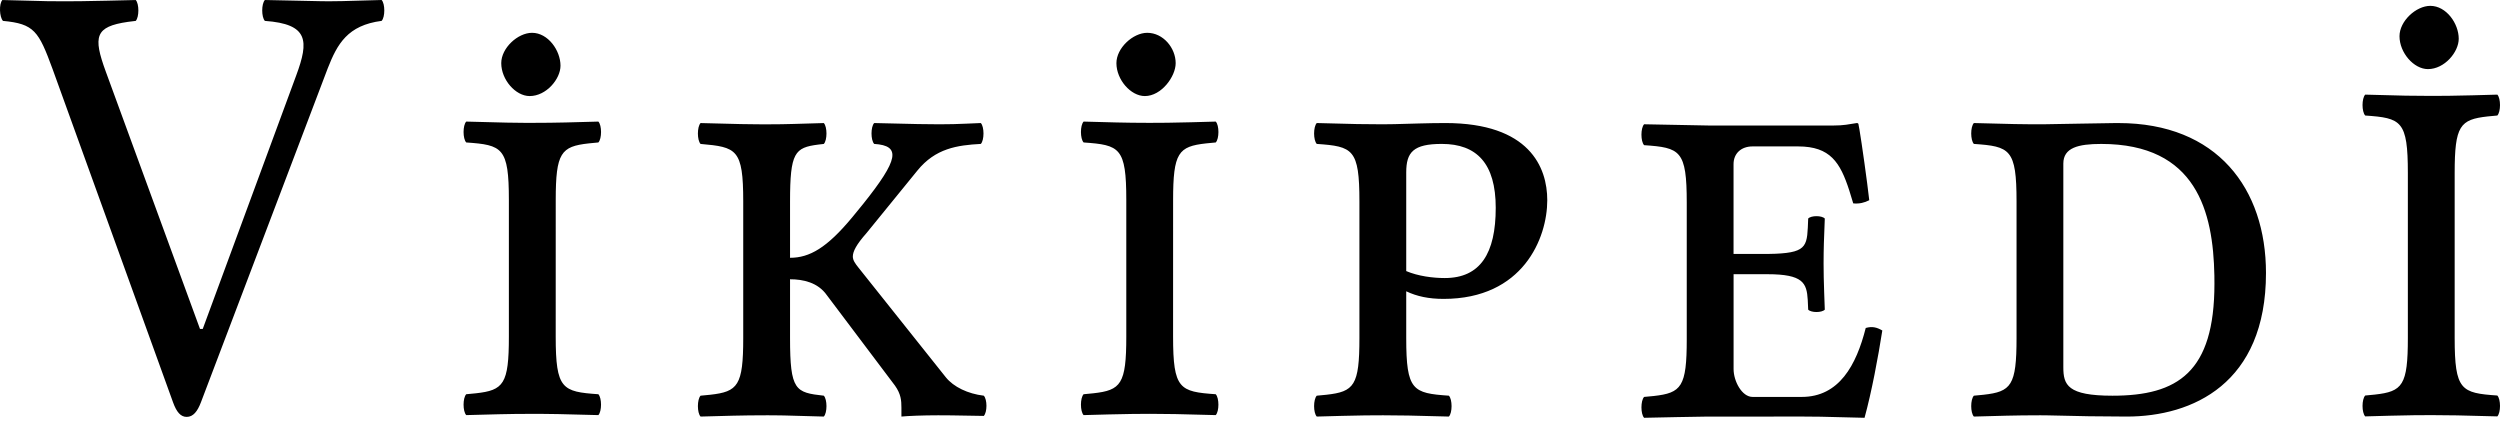
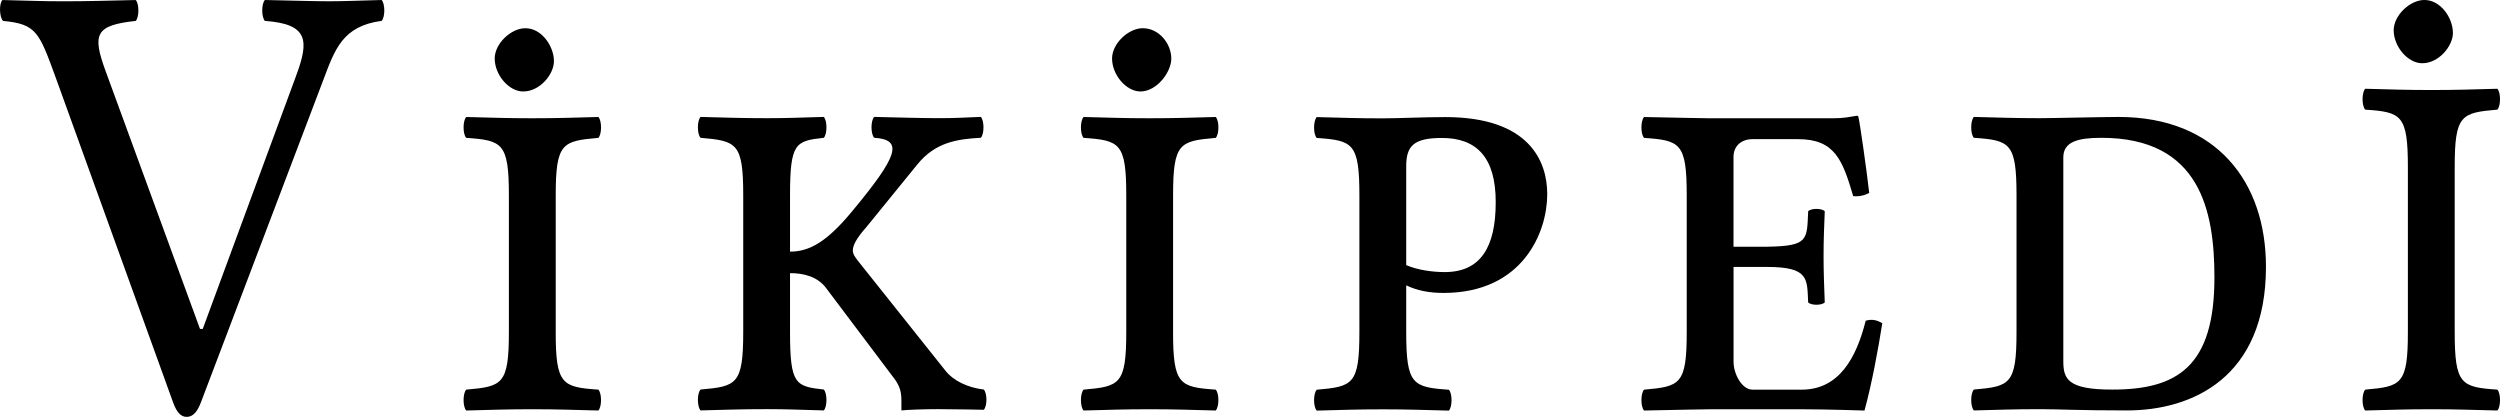
- <svg xmlns="http://www.w3.org/2000/svg" width="120px" height="21px" viewBox="0 0 120 21" version="1.1">
-   <g id="Page-1" stroke="none" stroke-width="1" fill="none" fill-rule="evenodd">
-     <path d="M89.128,5.906 C89.184,5.906 89.212,5.935 89.212,5.997 L89.252,6.209 C89.362,6.858 89.626,8.725 89.724,9.61 C89.497,9.73 89.24,9.792 88.955,9.762 L88.767,9.148 C88.33,7.797 87.854,7.028 86.311,7.028 L84.121,7.028 C83.581,7.028 83.21,7.362 83.21,7.879 L83.21,12.19 L84.83,12.19 L85.226,12.18 C86.811,12.112 86.74,11.759 86.793,10.49 C86.935,10.338 87.447,10.338 87.59,10.49 L87.546,11.679 C87.538,11.973 87.532,12.281 87.532,12.646 L87.539,13.303 C87.549,13.806 87.569,14.234 87.59,14.863 C87.447,15.015 86.935,15.015 86.793,14.863 L86.772,14.4 C86.723,13.581 86.551,13.162 84.83,13.162 L83.212,13.162 L83.212,17.716 C83.212,18.293 83.61,19.052 84.123,19.052 L86.484,19.052 C88.276,19.052 89.101,17.534 89.555,15.743 C89.868,15.652 90.095,15.714 90.351,15.864 C90.152,17.14 89.84,18.809 89.498,20.054 L87.386,20.002 C87.066,19.997 86.754,19.994 86.483,19.994 L81.827,19.998 C81.238,20.007 79.839,20.031 78.917,20.054 C78.747,19.872 78.747,19.234 78.917,19.052 L79.382,19.008 C80.709,18.86 80.964,18.565 80.964,16.289 L80.964,9.73 C80.964,7.211 80.652,7.089 78.917,6.968 C78.747,6.785 78.747,6.147 78.917,5.965 L82.029,6.025 L82.029,6.025 L87.961,6.026 C88.53,6.026 88.729,5.965 89.128,5.906 Z M18.318,0 C18.489,0.181 18.489,0.82 18.318,1.002 C16.685,1.214 16.191,2.106 15.731,3.28 L9.644,19.312 C9.479,19.746 9.274,20.011 8.961,20.011 C8.677,20.011 8.477,19.786 8.306,19.312 L2.525,3.318 C1.854,1.494 1.648,1.144 0.143,1.003 C-0.028,0.821 -0.056,0.183 0.115,0.001 L2.257,0.056 C2.501,0.06 2.762,0.062 3.072,0.062 L3.89,0.057 C4.701,0.047 5.511,0.024 6.515,0.001 C6.684,0.182 6.684,0.821 6.515,1.003 L6.139,1.05 C4.562,1.278 4.461,1.75 5.076,3.432 L9.6,15.79 L9.731,15.79 L14.221,3.614 C14.831,1.962 14.818,1.154 12.714,1.003 C12.544,0.82 12.544,0.181 12.715,0 L15.431,0.058 L15.431,0.058 L15.815,0.061 L16.429,0.053 C16.935,0.043 17.522,0.021 18.318,0 Z M94.746,5.906 L96.69,5.955 C96.936,5.96 97.19,5.963 97.467,5.965 L98.17,5.964 C98.952,5.955 100.768,5.913 101.537,5.907 L101.685,5.907 C106.435,5.907 108.767,9.065 108.767,13.103 C108.767,18.417 105.24,19.995 102.084,19.995 L100.268,19.98 C99.346,19.965 98.729,19.943 98.208,19.936 L97.932,19.934 C96.681,19.934 95.94,19.964 94.746,19.995 C94.576,19.813 94.576,19.175 94.746,18.993 L95.211,18.948 C96.539,18.8 96.794,18.506 96.794,16.23 L96.794,9.671 C96.794,7.151 96.481,7.029 94.746,6.908 C94.576,6.726 94.576,6.088 94.746,5.906 Z M47.08,5.906 C47.25,6.088 47.25,6.726 47.08,6.908 C45.943,6.969 44.899,7.123 44.037,8.184 L41.591,11.189 C41.107,11.736 40.936,12.07 40.936,12.313 C40.936,12.495 41.05,12.647 41.193,12.829 L45.402,18.113 C45.775,18.574 46.455,18.901 47.222,18.993 C47.392,19.175 47.392,19.782 47.222,19.964 L45.668,19.938 L45.668,19.938 L45.032,19.934 C44.292,19.934 43.581,19.964 43.268,19.995 L43.268,19.57 C43.268,19.219 43.246,18.917 42.961,18.512 L39.686,14.165 C39.259,13.557 38.547,13.405 37.922,13.405 L37.922,16.23 C37.922,18.75 38.178,18.841 39.543,18.993 C39.713,19.175 39.713,19.813 39.543,19.995 L37.635,19.942 C37.472,19.938 37.301,19.936 37.112,19.935 L36.813,19.934 C35.561,19.934 34.822,19.964 33.627,19.995 C33.457,19.813 33.457,19.175 33.627,18.993 L34.092,18.948 C35.419,18.8 35.675,18.506 35.675,16.23 L35.675,9.671 C35.675,7.152 35.361,7.061 33.627,6.909 C33.457,6.727 33.457,6.089 33.627,5.907 L35.569,5.956 C35.82,5.961 36.08,5.964 36.365,5.966 L36.813,5.968 C37.865,5.968 38.32,5.938 39.543,5.907 C39.713,6.089 39.713,6.727 39.543,6.909 L39.284,6.939 C38.144,7.084 37.922,7.32 37.922,9.672 L37.922,12.374 C38.86,12.374 39.693,11.895 40.908,10.43 L41.43,9.791 C43.135,7.658 43.261,6.991 41.961,6.908 C41.79,6.726 41.79,6.088 41.961,5.906 L44.06,5.955 C44.435,5.962 44.78,5.966 45.089,5.966 L45.763,5.958 C46.183,5.947 46.568,5.927 47.08,5.906 Z M69.377,5.906 C73.416,5.906 74.269,8.032 74.269,9.61 C74.269,11.432 73.104,14.347 69.291,14.347 C68.58,14.347 68.011,14.226 67.499,13.982 L67.499,16.23 C67.499,18.75 67.812,18.872 69.547,18.993 C69.718,19.175 69.718,19.813 69.547,19.995 L67.604,19.946 C67.235,19.939 66.849,19.934 66.39,19.934 L65.532,19.939 C64.74,19.949 64.1,19.972 63.205,19.995 C63.034,19.813 63.034,19.175 63.205,18.993 L63.669,18.948 C64.997,18.8 65.252,18.506 65.252,16.23 L65.252,9.671 C65.252,7.151 64.939,7.029 63.205,6.908 C63.034,6.726 63.034,6.088 63.205,5.906 L65.148,5.955 C65.516,5.962 65.903,5.966 66.362,5.966 L66.931,5.959 C67.654,5.942 68.558,5.906 69.377,5.906 Z M119.872,4.542 C120.043,4.725 120.043,5.362 119.872,5.545 L119.407,5.589 C118.08,5.737 117.824,6.031 117.824,8.307 L117.824,16.222 C117.824,18.742 118.137,18.864 119.872,18.985 C120.043,19.167 120.043,19.805 119.872,19.987 L117.929,19.938 C117.56,19.931 117.173,19.926 116.714,19.926 L115.857,19.931 C115.065,19.941 114.425,19.964 113.53,19.987 C113.359,19.805 113.359,19.167 113.53,18.985 L113.994,18.94 C115.322,18.792 115.577,18.498 115.577,16.222 L115.577,8.307 C115.577,5.788 115.264,5.666 113.53,5.545 C113.359,5.362 113.359,4.725 113.53,4.542 L115.472,4.592 C115.841,4.599 116.228,4.603 116.686,4.603 L117.544,4.598 C118.337,4.588 118.977,4.566 119.872,4.542 Z M28.722,5.836 C28.893,6.018 28.893,6.656 28.722,6.838 L28.258,6.883 C26.93,7.031 26.675,7.325 26.675,9.601 L26.674,16.16 C26.674,18.68 26.987,18.803 28.721,18.923 C28.892,19.105 28.892,19.743 28.721,19.925 L26.778,19.876 C26.533,19.871 26.279,19.868 26.001,19.866 L25.565,19.865 C24.313,19.865 23.574,19.895 22.379,19.925 C22.209,19.743 22.209,19.105 22.379,18.923 L22.844,18.878 C24.171,18.731 24.426,18.436 24.426,16.16 L24.426,9.601 C24.426,7.081 24.114,6.96 22.379,6.838 C22.209,6.656 22.209,6.018 22.379,5.836 L24.322,5.886 C24.568,5.89 24.822,5.894 25.1,5.896 L25.537,5.897 C26.788,5.897 27.528,5.868 28.722,5.836 Z M58.356,5.836 C58.527,6.018 58.527,6.656 58.356,6.838 L57.892,6.883 C56.564,7.03 56.309,7.325 56.309,9.601 L56.308,16.16 C56.308,18.68 56.621,18.802 58.355,18.923 C58.526,19.105 58.526,19.743 58.355,19.925 L56.412,19.876 C56.044,19.869 55.657,19.864 55.199,19.864 L54.341,19.87 C53.549,19.88 52.909,19.902 52.013,19.925 C51.843,19.743 51.843,19.105 52.013,18.923 L52.478,18.878 C53.805,18.731 54.062,18.436 54.062,16.16 L54.062,9.601 C54.062,7.081 53.749,6.96 52.013,6.838 C51.843,6.656 51.843,6.018 52.013,5.836 L53.591,5.878 C54.075,5.889 54.559,5.897 55.171,5.897 L56.028,5.892 C56.82,5.882 57.46,5.86 58.356,5.836 Z M100.86,6.909 C99.752,6.909 99.04,7.091 99.04,7.851 L99.04,17.627 C99.04,18.477 99.24,18.994 101.4,18.994 C104.528,18.994 106.293,17.87 106.293,13.62 L106.29,13.224 C106.232,10.172 105.439,6.909 100.86,6.909 Z M69.207,6.908 C67.841,6.908 67.499,7.303 67.499,8.275 L67.499,13.012 C68.069,13.255 68.78,13.346 69.349,13.346 C71.056,13.346 71.795,12.164 71.795,9.975 C71.795,7.846 70.884,6.908 69.207,6.908 Z M25.538,1.575 C26.307,1.575 26.904,2.424 26.904,3.153 C26.904,3.793 26.221,4.611 25.425,4.611 C24.742,4.611 24.06,3.821 24.06,3.032 C24.059,2.304 24.855,1.575 25.538,1.575 Z M55.066,1.575 C55.835,1.575 56.432,2.303 56.432,3.032 C56.432,3.672 55.749,4.611 54.953,4.611 C54.271,4.611 53.588,3.821 53.588,3.032 C53.587,2.304 54.384,1.575 55.066,1.575 Z M116.655,0.281 C117.423,0.281 118.019,1.131 118.019,1.859 C118.019,2.499 117.338,3.317 116.541,3.317 C115.86,3.317 115.176,2.528 115.176,1.738 C115.176,1.01 115.972,0.281 116.655,0.281 Z" id="wikipedia-wordmark-tr" fill="#000000" fill-rule="nonzero" />
-   </g>
+ <svg xmlns="http://www.w3.org/2000/svg" xml:space="preserve" width="106.677" height="17.789" viewBox="0 0 106.68 17.789">
+   <path d="M11.304 0c1.19.026 2.17.054 2.756.054S15.27.027 16.285 0c.152.161.152.729 0 .891-1.67.216-2 1.23-2.485 2.51L8.574 17.168c-.147.386-.329.621-.607.621-.253 0-.43-.2-.582-.621L2.391 3.348C1.67 1.378 1.569 1.028.128.892-.024.73-.049.163.103.001c1.19.026 1.62.054 2.629.054.986 0 1.87-.027 3.06-.054.151.161.151.729 0 .891-1.72.188-1.87.553-1.279 2.159l4.022 10.986h.116l3.992-10.824c.542-1.47.531-2.19-1.34-2.321-.151-.163-.151-.731.001-.892zM23.713 14.17c0 2.24.278 2.35 1.82 2.456.152.162.152.729 0 .891-1.09-.026-1.72-.054-2.806-.054-1.11 0-1.77.027-2.832.054-.151-.162-.151-.729 0-.891 1.54-.135 1.82-.216 1.82-2.456V8.339c0-2.24-.278-2.35-1.82-2.456-.151-.162-.151-.729 0-.891 1.09.027 1.72.054 2.807.054 1.11 0 1.77-.026 2.832-.054.152.162.152.729 0 .891-1.54.135-1.82.216-1.82 2.456v5.831zM22.424 1.204c.683 0 1.21.755 1.214 1.403 0 .569-.607 1.3-1.315 1.296-.607 0-1.21-.702-1.213-1.404-.001-.647.707-1.3 1.314-1.295zM29.894 5.88c-.151-.162-.151-.729 0-.891 1.06.027 1.72.054 2.832.054.936 0 1.34-.026 2.427-.054.151.162.151.729 0 .891-1.21.135-1.44.216-1.441 2.456v2.402c.834 0 1.58-.426 2.655-1.728 1.95-2.35 2.2-3.05.936-3.131-.152-.162-.152-.729 0-.891 1.09.027 2.05.054 2.781.054.657 0 1.09-.026 1.77-.054.151.162.151.729 0 .891-1.01.054-1.94.191-2.706 1.134l-2.174 2.672c-.43.486-.582.783-.582.999 0 .162.101.297.228.459l3.742 4.697c.331.41.936.701 1.618.782.151.162.151.702 0 .864 0 0-1.24-.027-1.947-.027-.658 0-1.29.027-1.568.054v-.378c0-.351-.025-.647-.379-1.079L35.28 12.33c-.379-.54-1.01-.675-1.568-.675v2.511c0 2.24.228 2.32 1.441 2.456.151.162.151.729 0 .891-1.09-.026-1.49-.054-2.427-.054-1.11 0-1.77.027-2.832.054-.151-.162-.151-.729 0-.891 1.54-.135 1.82-.216 1.821-2.456V8.335c0-2.24-.279-2.32-1.821-2.455zM50.057 14.17c0 2.24.278 2.35 1.82 2.456.152.162.152.729 0 .891-1.09-.026-1.72-.054-2.806-.054-1.11 0-1.77.027-2.832.054-.151-.162-.151-.729 0-.891 1.54-.135 1.82-.216 1.821-2.456V8.339c0-2.24-.278-2.35-1.821-2.456-.151-.162-.151-.729 0-.891 1.09.027 1.72.054 2.807.054 1.11 0 1.77-.026 2.832-.054.152.162.152.729 0 .891-1.54.135-1.82.216-1.82 2.456v5.831zM48.768 1.204c.683 0 1.21.647 1.214 1.295 0 .569-.607 1.4-1.315 1.404-.606 0-1.21-.702-1.213-1.404-.001-.647.707-1.3 1.314-1.295zM61.826 16.63c.152.162.152.729 0 .891-1.09-.026-1.72-.054-2.806-.054-1.11 0-1.77.027-2.832.054-.152-.162-.152-.729 0-.891 1.54-.135 1.82-.216 1.82-2.456V8.343c0-2.24-.278-2.35-1.82-2.456-.152-.162-.152-.729 0-.891 1.09.027 1.72.054 2.807.054.683 0 1.74-.054 2.68-.054 3.59 0 4.35 1.89 4.349 3.293 0 1.62-1.04 4.21-4.425 4.211-.632 0-1.14-.107-1.593-.324v1.998c0 2.24.278 2.35 1.82 2.456zm-1.82-5.317c.506.216 1.14.297 1.644.297 1.52 0 2.18-1.05 2.175-2.996 0-1.89-.81-2.73-2.301-2.727-1.21 0-1.52.351-1.518 1.215zM73.974 11.39v4.049c0 .513.354 1.19.81 1.188h2.099c1.59 0 2.33-1.35 2.73-2.942.278-.081.48-.026.708.108-.177 1.13-.455 2.62-.759 3.725 0 0-1.67-.054-2.68-.054h-3.894s-1.77.027-2.832.054c-.151-.162-.151-.729 0-.891 1.54-.135 1.82-.216 1.82-2.456V8.34c0-2.24-.278-2.35-1.82-2.456-.151-.162-.151-.729 0-.891 1.09.027 2.81.054 2.807.054h5.233c.506 0 .683-.054 1.037-.107.05 0 .075.026.075.081.051.188.354 2.29.455 3.212-.202.107-.43.162-.683.135-.455-1.54-.783-2.43-2.351-2.43h-1.947c-.48 0-.81.297-.81.756v3.833h1.441c1.77-.026 1.69-.297 1.745-1.512.126-.135.581-.135.708 0-.025.675-.051 1.16-.051 1.917s.025 1.19.051 1.971c-.127.135-.582.135-.708 0-.051-.999.05-1.51-1.745-1.512h-1.439zM90.397 4.99c4.22 0 6.3 2.81 6.296 6.397 0 4.72-3.14 6.13-5.941 6.127-2.02 0-2.93-.054-3.691-.054-1.11 0-1.77.027-2.832.054-.151-.162-.151-.729 0-.891 1.54-.135 1.82-.216 1.82-2.456V8.336c0-2.24-.278-2.35-1.82-2.456-.151-.162-.151-.729 0-.891 1.09.027 1.72.054 2.807.054.48.001 2.7-.053 3.361-.053zm-.253 11.634c2.78 0 4.35-.999 4.35-4.777 0-2.81-.582-5.97-4.83-5.966-.985 0-1.62.162-1.618.837v8.691c0 .756.178 1.22 2.098 1.215zM104.747 14.17c0 2.24.278 2.35 1.82 2.456.152.162.152.729 0 .891-1.09-.026-1.72-.054-2.807-.054-1.11 0-1.77.027-2.831.054-.152-.162-.152-.729 0-.891 1.54-.135 1.82-.216 1.82-2.456V7.134c0-2.24-.278-2.35-1.82-2.456-.152-.162-.152-.729 0-.891 1.09.027 1.72.054 2.806.054 1.11 0 1.77-.026 2.832-.054.152.162.152.729 0 .891-1.54.135-1.82.216-1.82 2.456zM103.458-.001c.683 0 1.21.755 1.213 1.403 0 .569-.606 1.3-1.314 1.296-.606 0-1.21-.702-1.214-1.404 0-.647.708-1.3 1.315-1.295z" />
</svg>
